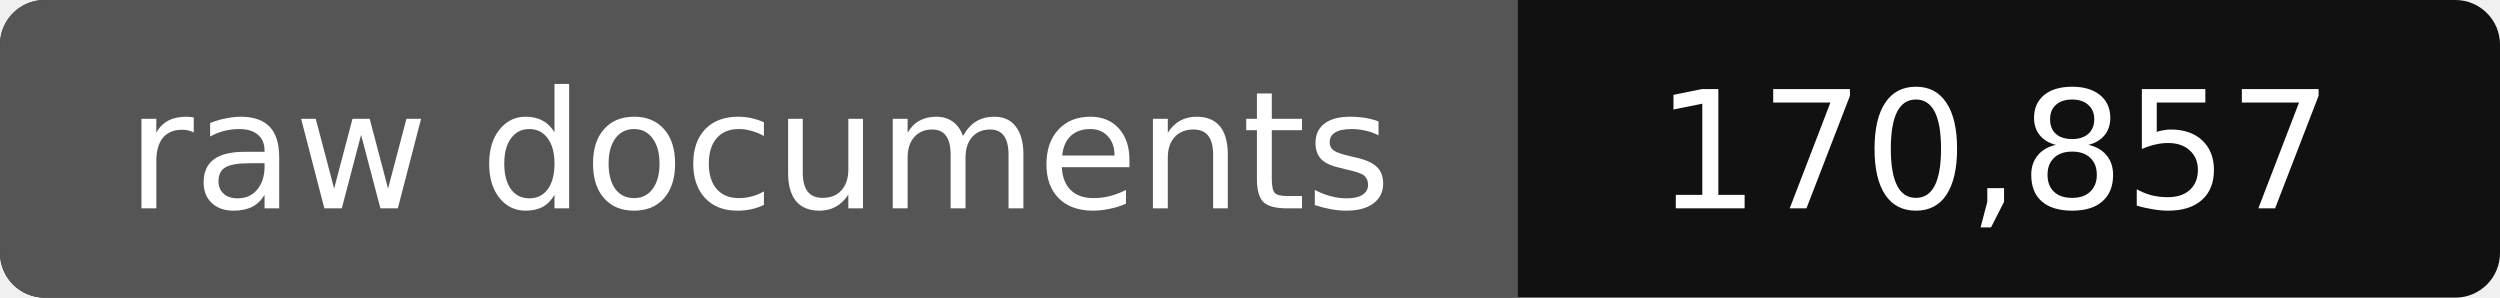
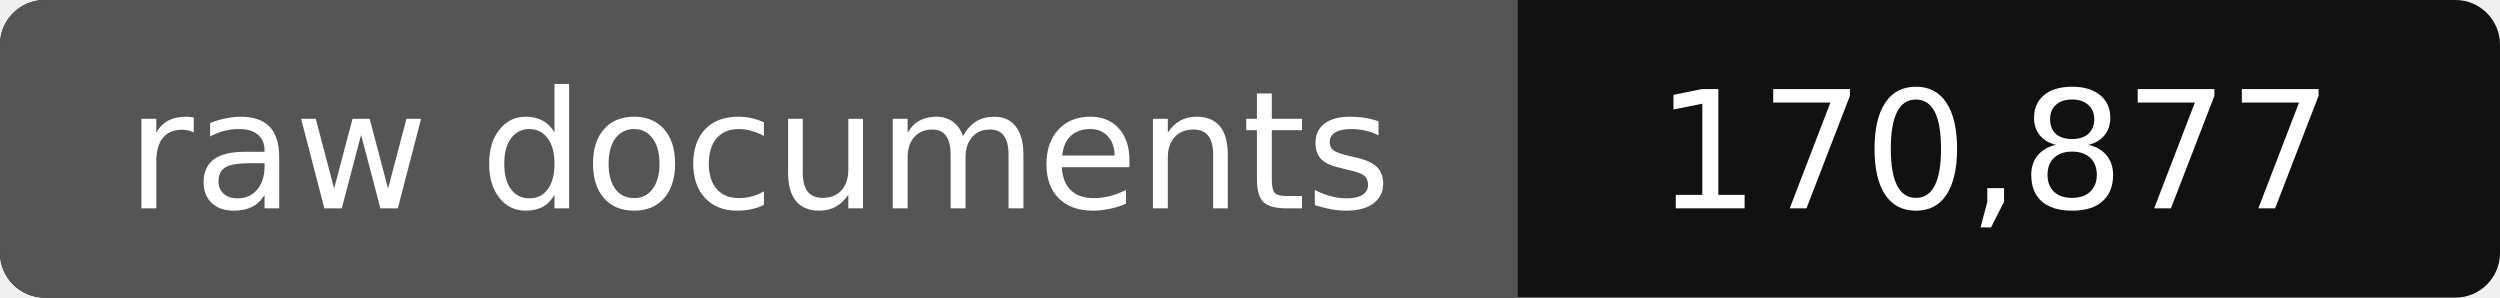
- <svg xmlns="http://www.w3.org/2000/svg" width="168" height="20" role="img" aria-label="raw documents: 170,857">
+ <svg xmlns="http://www.w3.org/2000/svg" width="168" height="20" role="img" aria-label="raw documents: 170,877">
  <rect width="168" height="20" rx="3" fill="#111" />
  <path fill="#555" d="M3 0h99v20H3a3 3 0 0 1-3-3V3a3 3 0 0 1 3-3z" />
  <g fill="#fff" text-anchor="middle" font-family="Verdana,DejaVu Sans,sans-serif" font-size="11">
    <text x="51" y="14">raw documents</text>
-     <text x="134" y="14">170,857</text>
+     <text x="134" y="14">170,877</text>
  </g>
</svg>
